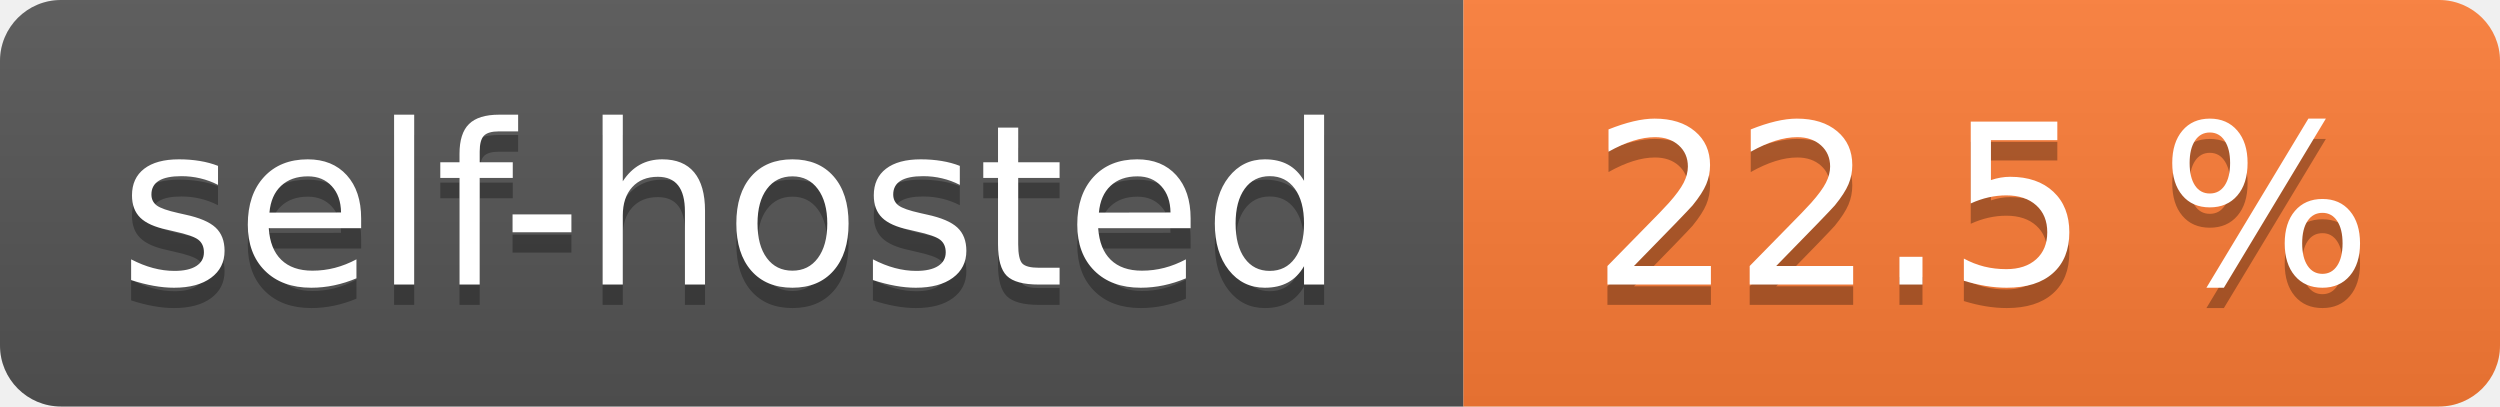
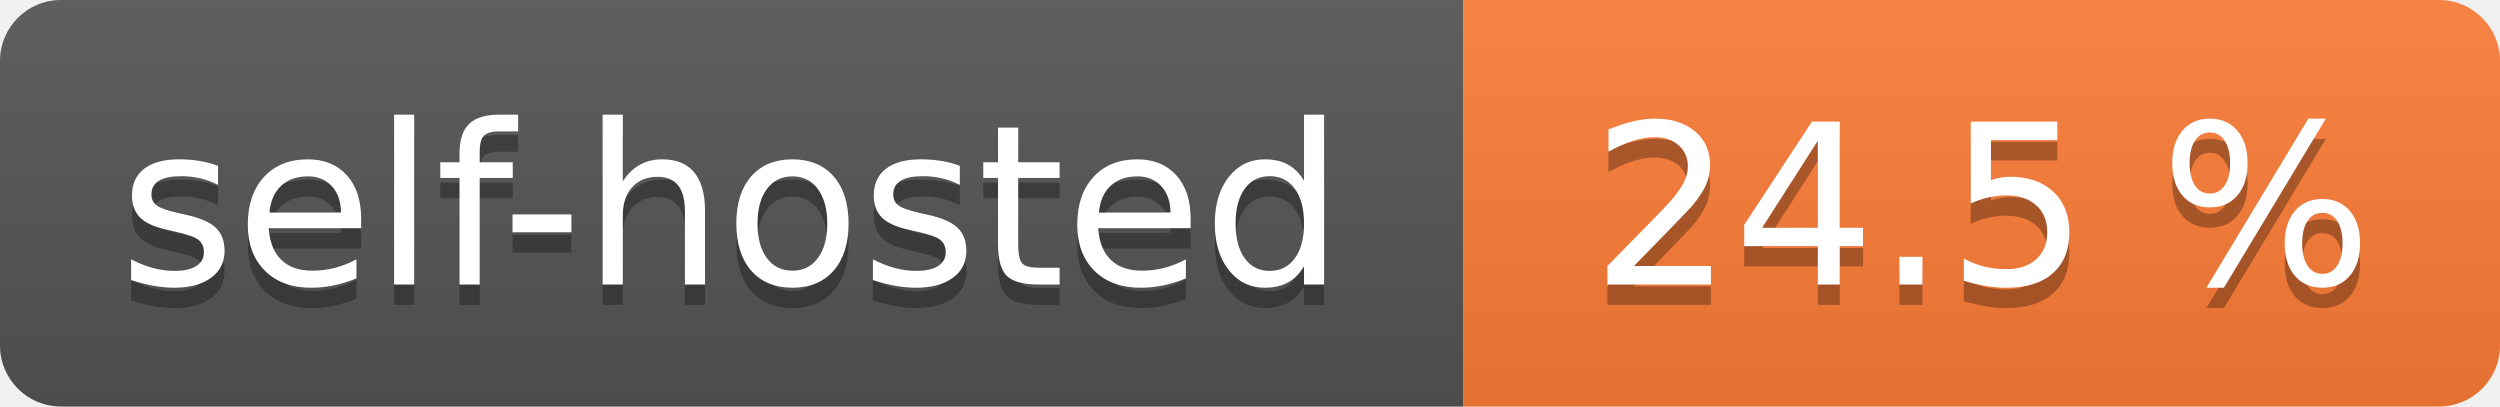
- <svg xmlns="http://www.w3.org/2000/svg" width="123" height="20" role="img" aria-label="self-hosted: 22.5 %">
+ <svg xmlns="http://www.w3.org/2000/svg" width="123" height="20" role="img" aria-label="self-hosted: 24.5 %">
  <linearGradient id="s" x2="0" y2="100%">
    <stop offset="0" stop-color="#bbb" stop-opacity=".1" />
    <stop offset="1" stop-opacity=".1" />
  </linearGradient>
  <clipPath id="r">
    <rect width="123" height="20" rx="3" fill="#fff" />
  </clipPath>
  <g clip-path="url(#r)">
    <rect width="72" height="20" fill="#555" />
    <rect x="72" width="51" height="20" fill="#fe7d37" />
    <rect width="123" height="20" fill="url(#s)" />
  </g>
  <g fill="#fff" text-anchor="middle" font-family="Verdana,Geneva,DejaVu Sans,sans-serif" text-rendering="geometricPrecision" font-size="110">
    <text aria-hidden="true" x="360.0" transform="scale(.1)" textLength="620" y="150" fill="#010101" fill-opacity=".3">self-hosted</text>
    <text x="360.0" transform="scale(.1)" textLength="620" y="140" fill="#fff">self-hosted</text>
-     <text aria-hidden="true" x="975.0" transform="scale(.1)" textLength="410" y="150" fill="#010101" fill-opacity=".3">22.5 %</text>
-     <text x="975.0" transform="scale(.1)" textLength="410" y="140" fill="#fff">22.5 %</text>
+     <text aria-hidden="true" x="975.0" transform="scale(.1)" textLength="410" y="150" fill="#010101" fill-opacity=".3">24.5 %</text>
+     <text x="975.0" transform="scale(.1)" textLength="410" y="140" fill="#fff">24.5 %</text>
  </g>
</svg>
